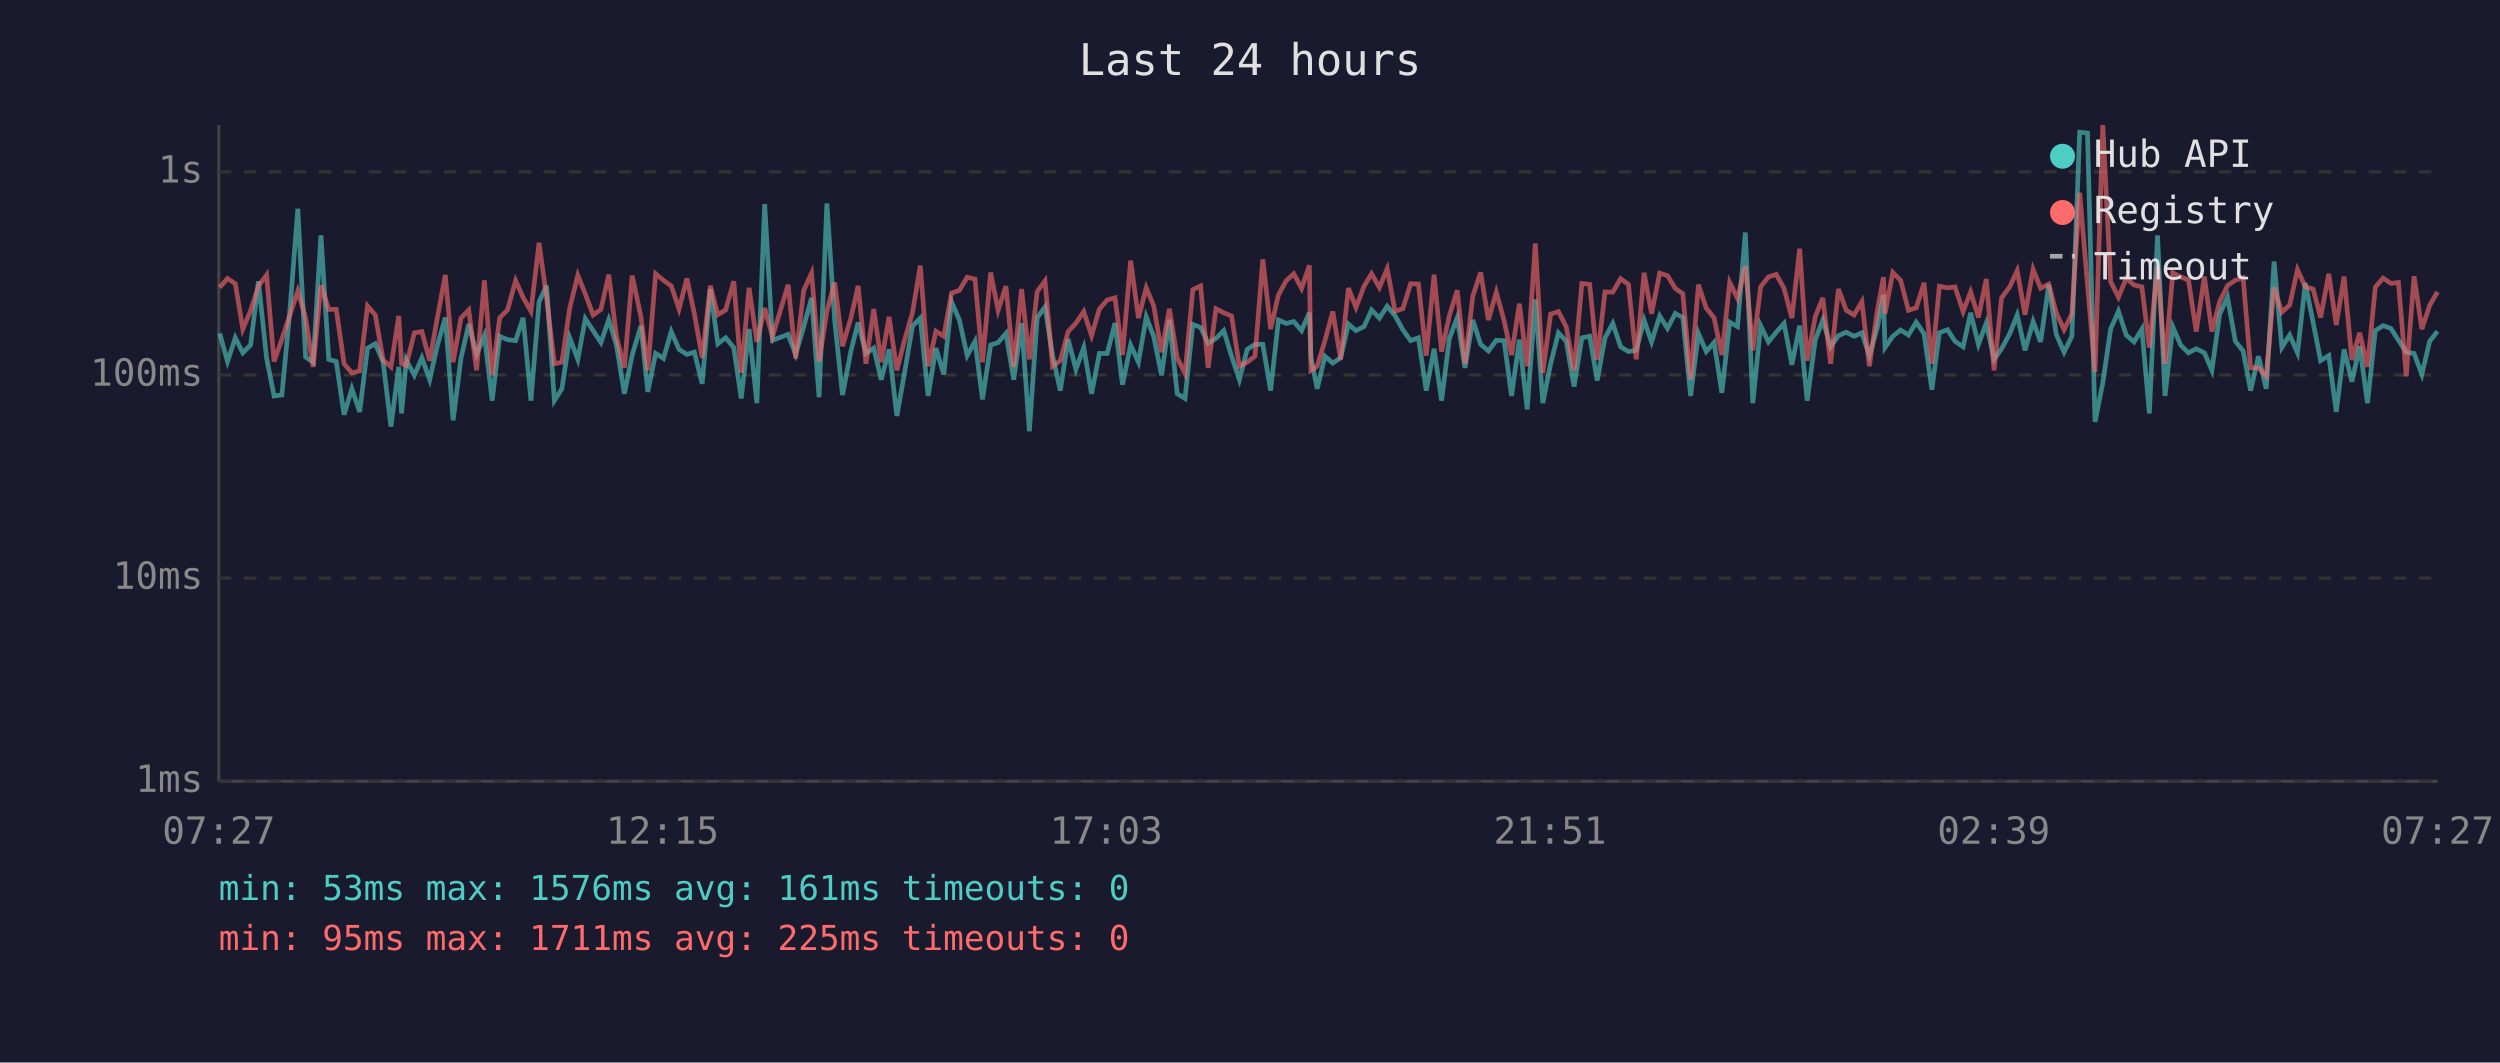
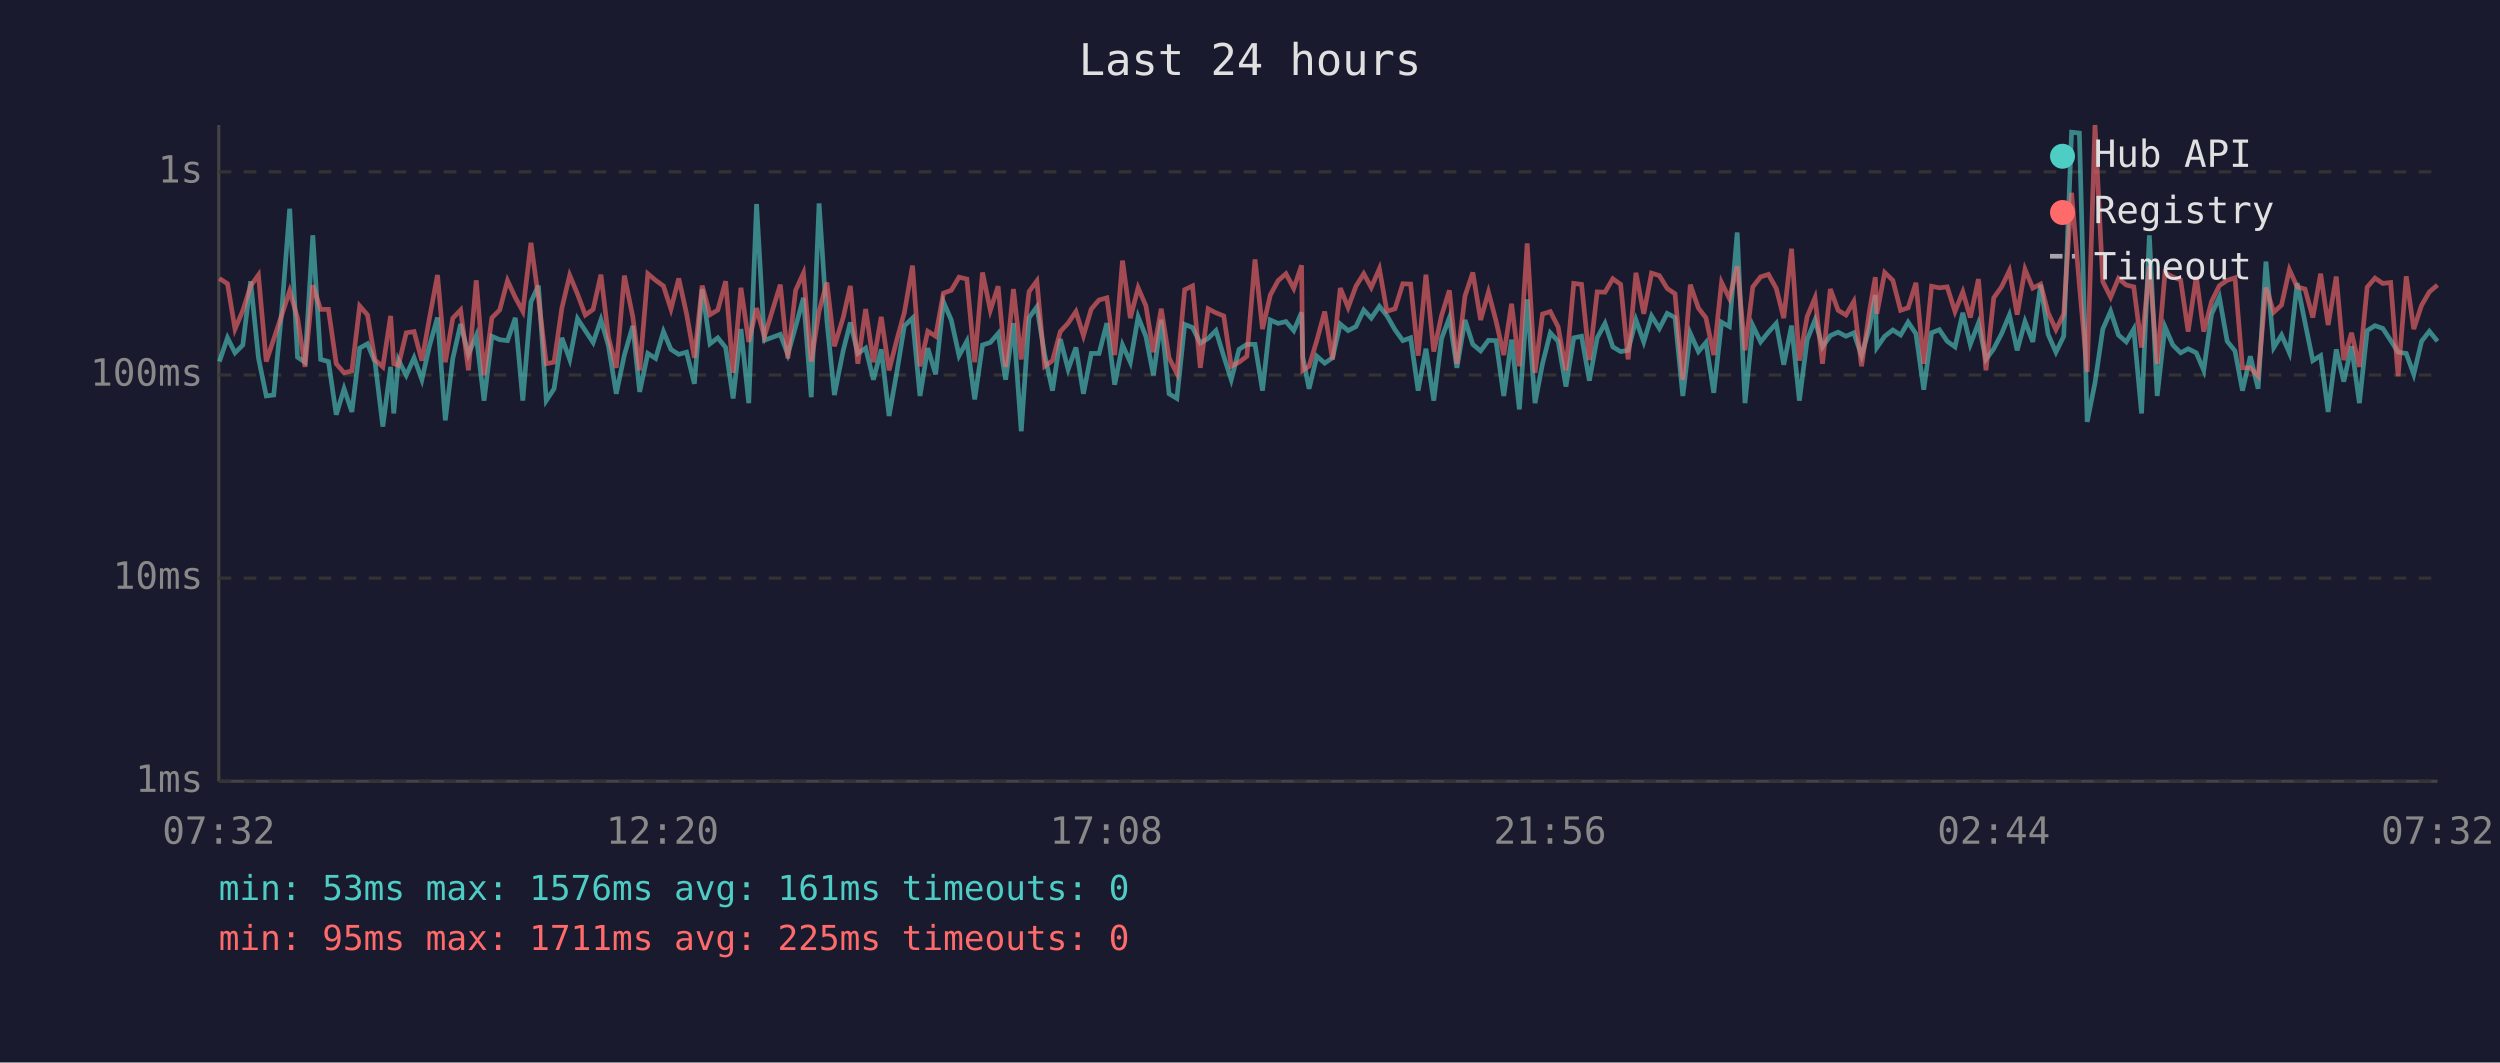
<svg xmlns="http://www.w3.org/2000/svg" viewBox="0 0 800 340" font-family="monospace" font-size="12">
  <rect width="800" height="340" fill="#1a1a2e" />
  <text x="400" y="24" fill="#e0e0e0" font-size="14" text-anchor="middle">Last 24 hours</text>
  <line x1="70" y1="40" x2="70" y2="250" stroke="#444" stroke-width="1" />
  <line x1="70" y1="250" x2="780" y2="250" stroke="#444" stroke-width="1" />
  <line x1="70" y1="250" x2="780" y2="250" stroke="#333" stroke-width="1" stroke-dasharray="4" />
  <text x="65" y="250" fill="#888" text-anchor="end" dominant-baseline="middle">1ms</text>
  <line x1="70" y1="185" x2="780" y2="185" stroke="#333" stroke-width="1" stroke-dasharray="4" />
  <text x="65" y="185" fill="#888" text-anchor="end" dominant-baseline="middle">10ms</text>
  <line x1="70" y1="120" x2="780" y2="120" stroke="#333" stroke-width="1" stroke-dasharray="4" />
  <text x="65" y="120" fill="#888" text-anchor="end" dominant-baseline="middle">100ms</text>
  <line x1="70" y1="55" x2="780" y2="55" stroke="#333" stroke-width="1" stroke-dasharray="4" />
  <text x="65" y="55" fill="#888" text-anchor="end" dominant-baseline="middle">1s</text>
-   <text x="70" y="270" fill="#888" text-anchor="middle">07:27</text>
-   <text x="212" y="270" fill="#888" text-anchor="middle">12:15</text>
-   <text x="354" y="270" fill="#888" text-anchor="middle">17:03</text>
-   <text x="496" y="270" fill="#888" text-anchor="middle">21:51</text>
-   <text x="638" y="270" fill="#888" text-anchor="middle">02:39</text>
-   <text x="780" y="270" fill="#888" text-anchor="middle">07:27</text>
-   <polyline points="70.3,106.7 72.8,115.7 75.3,108.1 77.7,112.9 80.2,110.4 82.7,90.0 85.3,114.5 87.7,126.7 90.2,126.4 92.7,100.1 95.3,66.8 97.8,114.3 100.2,115.9 102.7,75.3 105.2,115.0 107.6,115.7 110.1,132.7 112.6,124.4 115.1,131.8 117.6,111.4 120.1,110.0 122.6,115.9 125.1,136.5 127.6,117.4 128.5,132.3 130.0,115.2 132.6,120.1 135.0,114.5 137.5,121.5 140.0,110.4 142.5,101.6 145.0,134.5 147.5,114.7 150.0,103.7 152.5,113.4 155.0,107.4 157.5,128.2 159.9,107.6 162.4,108.7 165.0,109.0 167.4,101.7 169.9,128.2 172.5,96.6 174.9,91.4 177.4,128.2 179.8,124.4 182.3,108.1 184.9,115.0 187.3,102.0 189.8,105.8 192.3,109.6 194.8,102.3 197.3,110.6 199.8,126.0 202.3,113.6 205.1,104.3 207.3,125.4 209.8,113.1 212.3,114.7 214.8,106.1 217.3,111.8 219.8,113.4 222.2,112.7 224.7,122.8 227.3,92.5 229.7,110.0 232.2,108.1 234.8,111.2 237.2,127.5 239.7,105.3 242.2,129.0 244.7,65.3 247.2,108.9 252.2,107.0 254.6,113.4 257.2,104.5 259.7,95.3 262.1,127.1 264.6,65.1 267.1,102.6 269.6,126.4 272.3,112.3 274.6,103.2 277.1,113.1 279.6,111.4 282.0,121.5 284.5,111.8 287.0,133.1 289.5,119.0 292.0,104.3 294.5,101.8 297.0,126.7 299.5,111.4 302.0,119.8 304.5,96.6 307.0,102.4 309.5,113.8 312.0,109.2 314.4,127.8 317.0,110.4 319.4,109.6 321.9,106.7 324.4,121.5 326.9,103.4 329.4,138.0 331.9,101.7 334.4,98.2 336.8,113.6 339.3,125.0 341.8,108.5 344.3,118.2 346.8,111.2 349.3,126.0 351.8,113.1 354.3,113.1 356.8,103.4 359.2,123.1 361.8,110.4 364.3,115.9 366.8,101.4 369.2,107.7 371.7,120.1 374.2,102.3 376.7,126.0 379.2,127.5 381.7,103.8 384.2,104.8 386.6,109.8 389.1,108.3 391.6,105.8 394.1,114.0 396.6,121.5 399.1,111.8 401.6,110.2 404.1,110.2 406.6,125.0 409.1,102.4 411.6,103.5 414.0,102.9 416.5,105.8 419.0,100.0 419.5,114.3 421.5,124.4 424.0,114.0 426.5,116.2 429.0,114.5 431.5,103.7 433.9,105.8 436.5,104.5 438.9,99.2 441.4,101.8 443.9,98.0 446.4,101.0 448.9,105.5 451.4,109.0 453.9,108.1 456.4,125.0 458.9,111.6 461.3,128.2 463.8,108.3 466.3,101.7 468.8,117.7 471.3,102.4 473.8,110.2 476.3,112.3 478.8,108.9 481.3,109.0 483.7,126.7 486.2,108.7 488.7,131.0 491.3,95.8 493.7,129.0 496.2,116.4 498.7,106.5 501.2,109.2 503.7,123.7 506.2,108.1 508.7,107.6 511.1,121.8 513.6,108.1 516.1,103.5 518.6,111.0 521.1,112.5 523.6,112.1 526.1,102.4 528.5,109.4 531.1,101.1 533.6,105.1 536.1,100.3 538.5,101.6 541.0,126.7 543.5,106.7 546.0,112.5 548.5,109.6 551.0,125.7 553.5,103.1 556.0,104.5 558.5,74.4 560.9,129.0 563.4,104.2 565.9,109.4 568.4,106.3 570.9,103.5 573.4,116.7 575.9,104.2 578.3,128.2 580.9,108.7 583.3,102.4 585.8,111.0 588.3,107.4 590.8,106.3 593.3,107.6 595.8,106.5 598.2,113.8 600.7,105.0 602.7,94.4 603.2,111.2 605.7,107.6 608.2,105.6 610.7,107.2 613.2,103.1 615.7,106.8 618.2,124.7 620.6,106.5 623.2,105.5 625.6,109.2 628.2,111.0 630.6,100.1 633.1,110.2 635.6,103.4 638.1,115.0 640.5,111.6 643.1,106.8 645.5,100.8 648.0,112.1 650.6,102.9 653.0,109.4 655.6,91.1 658.0,107.0 660.5,112.7 663.0,107.6 665.5,42.3 668.0,42.6 670.4,135.0 672.9,122.5 675.4,105.3 677.9,99.6 680.4,107.2 682.9,109.4 685.4,105.3 687.8,132.3 690.4,75.3 692.8,126.7 695.3,104.6 697.8,110.4 700.3,112.9 702.8,111.6 705.4,112.9 707.8,118.5 710.3,100.5 712.8,95.1 715.3,109.2 717.8,112.3 720.2,125.0 722.7,114.0 725.2,124.4 727.7,83.7 730.2,111.2 732.7,107.2 735.2,112.9 737.7,90.6 740.2,103.2 742.6,115.4 745.2,113.8 747.6,131.8 750.1,111.8 752.6,122.1 755.1,110.8 757.6,129.0 760.1,105.8 762.6,104.2 765.1,105.1 767.5,108.9 770.0,112.7 772.5,113.1 775.0,119.8 777.5,109.2 780.0,106.0" fill="none" stroke="#4ecdc4" stroke-width="1.5" opacity="0.6" />
-   <polyline points="70.3,92.0 72.8,89.1 75.3,90.8 77.7,105.3 80.2,99.4 82.7,91.5 85.3,88.0 87.7,115.7 90.2,108.5 92.7,101.0 95.3,93.1 97.8,101.7 100.2,117.4 102.7,91.3 105.2,99.0 107.6,99.0 110.1,116.4 112.6,119.3 115.1,118.7 117.6,97.9 120.1,100.8 122.6,115.2 125.1,117.4 127.6,101.1 128.5,116.4 130.0,116.9 132.6,106.5 135.0,106.1 137.5,115.4 140.0,101.4 142.5,88.0 145.0,115.9 147.5,101.8 150.0,99.2 152.5,118.5 155.0,89.7 157.5,120.1 159.9,101.7 162.4,99.2 165.0,89.8 167.4,95.2 169.9,99.6 172.5,77.7 174.9,95.3 177.4,116.4 179.8,115.9 182.3,98.6 184.9,88.1 187.3,94.1 189.8,100.8 192.3,99.0 194.8,87.9 197.3,107.9 199.8,117.7 202.3,88.2 205.1,101.4 207.3,118.5 209.8,87.6 212.3,89.7 214.8,91.5 217.3,98.9 219.8,89.1 222.2,100.4 224.7,114.5 227.3,91.4 229.7,100.7 232.2,99.2 234.8,90.0 237.2,119.3 239.7,92.1 242.2,109.4 244.7,98.6 247.2,107.7 252.2,91.1 254.6,114.7 257.2,92.9 259.7,87.4 262.1,115.7 264.6,99.6 267.1,90.4 269.6,110.8 272.3,101.7 274.6,91.5 277.1,116.4 279.6,98.9 282.0,115.9 284.5,101.4 287.0,118.5 289.5,108.7 292.0,100.0 294.5,85.0 297.0,117.2 299.5,106.0 302.0,107.6 304.5,93.8 307.0,92.9 309.5,88.7 312.0,89.3 314.4,115.9 317.0,87.2 319.4,99.3 321.9,91.6 324.4,117.4 326.9,92.5 329.4,115.0 331.9,93.3 334.4,89.9 336.8,117.2 339.3,115.4 341.8,106.1 344.3,103.4 346.8,99.7 349.3,107.4 351.8,98.9 354.3,96.0 356.8,95.3 359.2,113.6 361.8,83.4 364.3,101.8 366.8,92.1 369.2,97.9 371.7,112.7 374.2,98.8 376.7,114.5 379.2,119.5 381.7,92.7 384.2,91.5 386.6,117.7 389.1,98.8 391.6,100.1 394.1,101.1 396.6,117.2 399.1,115.9 401.6,114.0 404.1,83.0 406.6,105.3 409.1,94.4 411.6,89.8 414.0,87.6 416.5,92.3 419.0,84.9 419.5,118.5 421.5,117.2 424.0,108.9 426.5,99.7 429.0,115.0 431.5,92.2 433.9,98.4 436.5,91.6 438.9,87.6 441.4,92.0 443.9,86.0 446.4,99.6 448.9,98.8 451.4,90.8 453.9,90.9 456.4,113.8 458.9,87.9 461.3,112.5 463.8,101.0 466.3,92.9 468.8,116.4 471.3,94.7 473.8,87.2 476.3,102.4 478.8,93.5 481.3,102.6 483.7,113.6 486.2,97.2 488.7,117.2 491.3,77.9 493.7,119.3 496.2,100.5 498.7,99.7 501.2,104.6 503.7,118.5 506.2,90.7 508.7,91.0 511.1,115.2 513.6,93.4 516.1,93.5 518.6,89.2 521.1,91.0 523.6,115.0 526.1,87.3 528.5,100.4 531.1,87.4 533.6,88.2 536.1,92.3 538.5,94.0 541.0,121.5 543.5,91.1 546.0,98.6 548.5,101.7 551.0,113.6 553.5,90.4 556.0,95.5 558.5,85.2 560.9,112.1 563.4,91.8 565.9,88.6 568.4,87.8 570.9,92.3 573.4,101.8 575.9,79.6 578.3,115.4 580.9,101.3 583.3,95.3 585.8,116.4 588.3,92.5 590.8,99.3 593.3,100.8 595.8,96.5 598.2,117.2 600.7,99.7 602.7,88.7 603.2,100.4 605.7,87.2 608.2,89.7 610.7,99.3 613.2,98.5 615.7,90.5 618.2,116.4 620.6,91.6 623.2,92.1 625.6,91.8 628.2,99.7 630.6,93.4 633.1,101.6 635.6,89.3 638.1,118.5 640.5,95.3 643.1,91.8 645.5,86.6 648.0,100.7 650.6,86.2 653.0,92.2 655.6,90.9 658.0,100.1 660.5,105.5 663.0,100.5 665.5,61.7 668.0,91.1 670.4,119.0 672.9,40.0 675.4,90.1 677.9,95.1 680.4,89.1 682.9,91.2 685.4,91.8 687.8,111.2 690.4,85.2 692.8,116.4 695.3,87.3 697.8,88.6 700.3,89.6 702.8,106.1 705.4,88.5 707.8,106.1 710.3,96.5 712.8,91.4 715.3,89.7 717.8,88.9 720.2,117.7 722.7,117.7 725.2,120.4 727.7,92.0 730.2,99.9 732.7,97.6 735.2,86.3 737.7,91.8 740.2,92.5 742.6,101.6 745.2,87.6 747.6,104.0 750.1,88.5 752.6,115.2 755.1,106.5 757.6,117.4 760.1,91.9 762.6,89.0 765.1,90.7 767.5,90.4 770.0,120.4 772.5,88.4 775.0,105.3 777.5,97.7 780.0,93.4" fill="none" stroke="#ff6b6b" stroke-width="1.5" opacity="0.6" />
+   <text x="70" y="270" fill="#888" text-anchor="middle">07:32</text>
+   <text x="212" y="270" fill="#888" text-anchor="middle">12:20</text>
+   <text x="354" y="270" fill="#888" text-anchor="middle">17:08</text>
+   <text x="496" y="270" fill="#888" text-anchor="middle">21:56</text>
+   <text x="638" y="270" fill="#888" text-anchor="middle">02:44</text>
+   <text x="780" y="270" fill="#888" text-anchor="middle">07:32</text>
+   <polyline points="70.2,115.7 72.8,108.1 75.2,112.9 77.7,110.4 80.2,90.0 82.7,114.5 85.2,126.7 87.6,126.4 90.1,100.1 92.7,66.8 95.2,114.3 97.6,115.9 100.1,75.3 102.6,115.0 105.1,115.7 107.6,132.7 110.1,124.4 112.6,131.8 115.1,111.4 117.6,110.0 120.0,115.9 122.5,136.5 125.0,117.4 126.0,132.3 127.5,115.2 130.0,120.1 132.5,114.5 135.0,121.5 137.5,110.4 140.0,101.6 142.5,134.5 144.9,114.7 147.4,103.7 149.9,113.4 152.4,107.4 154.9,128.2 157.4,107.6 159.9,108.7 162.4,109.0 164.9,101.7 167.3,128.2 169.9,96.6 172.3,91.4 174.8,128.2 177.3,124.4 179.8,108.1 182.3,115.0 184.8,102.0 187.3,105.8 189.8,109.6 192.3,102.3 194.7,110.6 197.2,126.0 199.8,113.6 202.5,104.3 204.7,125.4 207.3,113.1 209.8,114.7 212.3,106.1 214.7,111.8 217.2,113.4 219.7,112.7 222.2,122.8 224.7,92.5 227.2,110.0 229.7,108.1 232.2,111.2 234.6,127.5 237.1,105.3 239.6,129.0 242.1,65.3 244.6,108.9 249.7,107.0 252.1,113.4 254.6,104.5 257.1,95.3 259.6,127.1 262.1,65.1 264.6,102.6 267.0,126.4 269.8,112.3 272.1,103.2 274.5,113.1 277.0,111.4 279.5,121.5 282.0,111.8 284.5,133.1 287.0,119.0 289.4,104.3 292.0,101.8 294.4,126.7 296.9,111.4 299.4,119.8 301.9,96.6 304.4,102.4 306.9,113.8 309.4,109.2 311.9,127.8 314.4,110.4 316.9,109.6 319.4,106.7 321.8,121.5 324.3,103.4 326.8,138.0 329.3,101.7 331.8,98.2 334.3,113.6 336.8,125.0 339.3,108.5 341.8,118.2 344.3,111.2 346.7,126.0 349.2,113.1 351.7,113.1 354.2,103.4 356.7,123.1 359.2,110.4 361.7,115.9 364.2,101.4 366.7,107.7 369.1,120.1 371.6,102.3 374.1,126.0 376.6,127.5 379.1,103.8 381.6,104.8 384.1,109.8 386.6,108.3 389.1,105.8 391.6,114.0 394.0,121.5 396.5,111.8 399.0,110.2 401.6,110.2 404.0,125.0 406.5,102.4 409.0,103.5 411.5,102.9 414.0,105.8 416.5,100.0 416.9,114.3 418.9,124.4 421.4,114.0 423.9,116.2 426.4,114.5 428.9,103.7 431.4,105.8 433.9,104.5 436.4,99.2 438.8,101.8 441.4,98.0 443.8,101.0 446.4,105.5 448.9,109.0 451.4,108.1 453.8,125.0 456.3,111.6 458.8,128.2 461.3,108.3 463.8,101.7 466.2,117.7 468.8,102.4 471.3,110.2 473.8,112.3 476.3,108.9 478.7,109.0 481.2,126.7 483.7,108.7 486.2,131.0 488.7,95.8 491.2,129.0 493.6,116.4 496.1,106.5 498.6,109.2 501.1,123.7 503.6,108.1 506.1,107.6 508.6,121.8 511.1,108.1 513.6,103.5 516.1,111.0 518.6,112.5 521.0,112.1 523.5,102.4 526.0,109.4 528.5,101.1 531.0,105.1 533.5,100.3 536.0,101.6 538.5,126.7 540.9,106.7 543.5,112.5 545.9,109.6 548.4,125.7 550.9,103.1 553.4,104.5 555.9,74.4 558.4,129.0 560.9,104.2 563.4,109.4 565.9,106.3 568.4,103.5 570.8,116.7 573.3,104.2 575.8,128.2 578.3,108.7 580.8,102.4 583.2,111.0 585.7,107.4 588.2,106.3 590.7,107.6 593.2,106.5 595.7,113.8 598.2,105.0 600.1,94.4 600.6,111.2 603.1,107.6 605.7,105.6 608.2,107.2 610.6,103.1 613.1,106.8 615.6,124.7 618.1,106.5 620.6,105.5 623.1,109.2 625.6,111.0 628.1,100.1 630.5,110.2 633.1,103.4 635.5,115.0 638.0,111.6 640.5,106.8 643.0,100.8 645.5,112.1 648.0,102.9 650.5,109.4 653.0,91.1 655.4,107.0 657.9,112.7 660.4,107.6 662.9,42.3 665.4,42.6 667.9,135.0 670.4,122.5 672.9,105.3 675.4,99.6 677.9,107.2 680.4,109.4 682.8,105.3 685.3,132.3 687.8,75.3 690.3,126.7 692.8,104.6 695.3,110.4 697.8,112.9 700.2,111.6 702.8,112.9 705.2,118.5 707.7,100.5 710.2,95.1 712.7,109.2 715.2,112.3 717.6,125.0 720.1,114.0 722.6,124.4 725.1,83.7 727.6,111.2 730.1,107.2 732.6,112.9 735.1,90.6 737.6,103.2 740.1,115.4 742.6,113.8 745.0,131.8 747.6,111.8 750.0,122.1 752.5,110.8 755.0,129.0 757.5,105.8 760.0,104.2 762.5,105.1 765.0,108.9 767.4,112.7 770.0,113.1 772.4,119.8 774.9,109.2 777.4,106.0 780.0,109.2" fill="none" stroke="#4ecdc4" stroke-width="1.5" opacity="0.6" />
+   <polyline points="70.2,89.1 72.8,90.8 75.2,105.3 77.7,99.4 80.2,91.5 82.7,88.0 85.2,115.7 87.6,108.5 90.1,101.0 92.7,93.1 95.2,101.7 97.6,117.4 100.1,91.3 102.6,99.0 105.1,99.0 107.6,116.4 110.1,119.3 112.6,118.7 115.1,97.9 117.6,100.8 120.0,115.2 122.5,117.4 125.0,101.1 126.0,116.4 127.5,116.9 130.0,106.5 132.5,106.1 135.0,115.4 137.5,101.4 140.0,88.0 142.5,115.9 144.9,101.8 147.4,99.2 149.9,118.5 152.4,89.7 154.9,120.1 157.4,101.7 159.9,99.2 162.4,89.8 164.9,95.2 167.3,99.6 169.9,77.7 172.3,95.3 174.8,116.4 177.3,115.9 179.8,98.6 182.3,88.1 184.8,94.1 187.3,100.8 189.8,99.0 192.3,87.9 194.7,107.9 197.2,117.7 199.8,88.2 202.5,101.4 204.7,118.5 207.3,87.6 209.8,89.7 212.3,91.5 214.7,98.9 217.2,89.1 219.7,100.4 222.2,114.5 224.7,91.4 227.2,100.7 229.7,99.2 232.2,90.0 234.6,119.3 237.1,92.1 239.6,109.4 242.1,98.6 244.6,107.7 249.7,91.1 252.1,114.7 254.6,92.9 257.1,87.4 259.6,115.7 262.1,99.6 264.6,90.4 267.0,110.8 269.8,101.7 272.1,91.5 274.5,116.4 277.0,98.9 279.5,115.9 282.0,101.4 284.5,118.5 287.0,108.7 289.4,100.0 292.0,85.0 294.4,117.2 296.9,106.0 299.4,107.6 301.9,93.8 304.4,92.9 306.9,88.7 309.4,89.3 311.9,115.9 314.4,87.2 316.9,99.3 319.4,91.6 321.8,117.4 324.3,92.5 326.8,115.0 329.3,93.3 331.8,89.9 334.3,117.2 336.8,115.4 339.3,106.1 341.8,103.4 344.3,99.7 346.7,107.4 349.2,98.9 351.7,96.0 354.2,95.3 356.7,113.6 359.2,83.4 361.7,101.8 364.2,92.1 366.7,97.9 369.1,112.7 371.6,98.8 374.1,114.5 376.6,119.5 379.1,92.7 381.6,91.5 384.1,117.7 386.6,98.8 389.1,100.1 391.6,101.1 394.0,117.2 396.5,115.9 399.0,114.0 401.6,83.0 404.0,105.3 406.5,94.4 409.0,89.8 411.5,87.6 414.0,92.3 416.5,84.9 416.9,118.5 418.9,117.2 421.4,108.9 423.9,99.7 426.4,115.0 428.9,92.2 431.4,98.4 433.9,91.6 436.4,87.6 438.8,92.0 441.4,86.0 443.8,99.6 446.4,98.8 448.9,90.8 451.4,90.9 453.8,113.8 456.3,87.9 458.8,112.5 461.3,101.0 463.8,92.9 466.2,116.4 468.8,94.7 471.3,87.2 473.8,102.4 476.3,93.5 478.7,102.6 481.2,113.6 483.7,97.2 486.2,117.2 488.7,77.9 491.2,119.3 493.6,100.5 496.1,99.7 498.6,104.6 501.1,118.5 503.6,90.7 506.1,91.0 508.6,115.2 511.1,93.4 513.6,93.5 516.1,89.2 518.6,91.0 521.0,115.0 523.5,87.3 526.0,100.4 528.5,87.4 531.0,88.2 533.5,92.3 536.0,94.0 538.5,121.5 540.9,91.1 543.5,98.6 545.9,101.7 548.4,113.6 550.9,90.4 553.4,95.5 555.9,85.2 558.4,112.1 560.9,91.8 563.4,88.6 565.9,87.8 568.4,92.3 570.8,101.8 573.3,79.6 575.8,115.4 578.3,101.3 580.8,95.3 583.2,116.4 585.7,92.5 588.2,99.3 590.7,100.8 593.2,96.5 595.7,117.2 598.2,99.7 600.1,88.7 600.6,100.4 603.1,87.2 605.7,89.7 608.2,99.3 610.6,98.5 613.1,90.5 615.6,116.4 618.1,91.6 620.6,92.1 623.1,91.8 625.6,99.7 628.1,93.4 630.5,101.6 633.1,89.3 635.5,118.5 638.0,95.3 640.5,91.8 643.0,86.6 645.5,100.7 648.0,86.2 650.5,92.2 653.0,90.9 655.4,100.1 657.9,105.5 660.4,100.5 662.9,61.7 665.4,91.1 667.9,119.0 670.4,40.0 672.9,90.1 675.4,95.1 677.9,89.1 680.4,91.2 682.8,91.8 685.3,111.2 687.8,85.2 690.3,116.4 692.8,87.3 695.3,88.6 697.8,89.6 700.2,106.1 702.8,88.5 705.2,106.1 707.7,96.5 710.2,91.4 712.7,89.7 715.2,88.9 717.6,117.7 720.1,117.7 722.6,120.4 725.1,92.0 727.6,99.9 730.1,97.6 732.6,86.3 735.1,91.8 737.6,92.5 740.1,101.6 742.6,87.6 745.0,104.0 747.6,88.5 750.0,115.2 752.5,106.5 755.0,117.4 757.5,91.9 760.0,89.0 762.5,90.7 765.0,90.4 767.4,120.4 770.0,88.4 772.4,105.3 774.9,97.7 777.4,93.4 780.0,91.2" fill="none" stroke="#ff6b6b" stroke-width="1.5" opacity="0.6" />
  <circle cx="660" cy="50" r="4" fill="#4ecdc4" />
  <text x="670" y="50" fill="#e0e0e0" dominant-baseline="middle">Hub API</text>
  <circle cx="660" cy="68" r="4" fill="#ff6b6b" />
  <text x="670" y="68" fill="#e0e0e0" dominant-baseline="middle">Registry</text>
  <line x1="656" y1="82" x2="664" y2="82" stroke="#e0e0e0" stroke-width="1.5" stroke-dasharray="4,3" opacity="0.7" />
  <text x="670" y="86" fill="#e0e0e0" dominant-baseline="middle">Timeout</text>
  <text x="70" y="288" fill="#4ecdc4" font-size="11">min: 53ms  max: 1576ms  avg: 161ms  timeouts: 0</text>
  <text x="70" y="304" fill="#ff6b6b" font-size="11">min: 95ms  max: 1711ms  avg: 225ms  timeouts: 0</text>
</svg>
